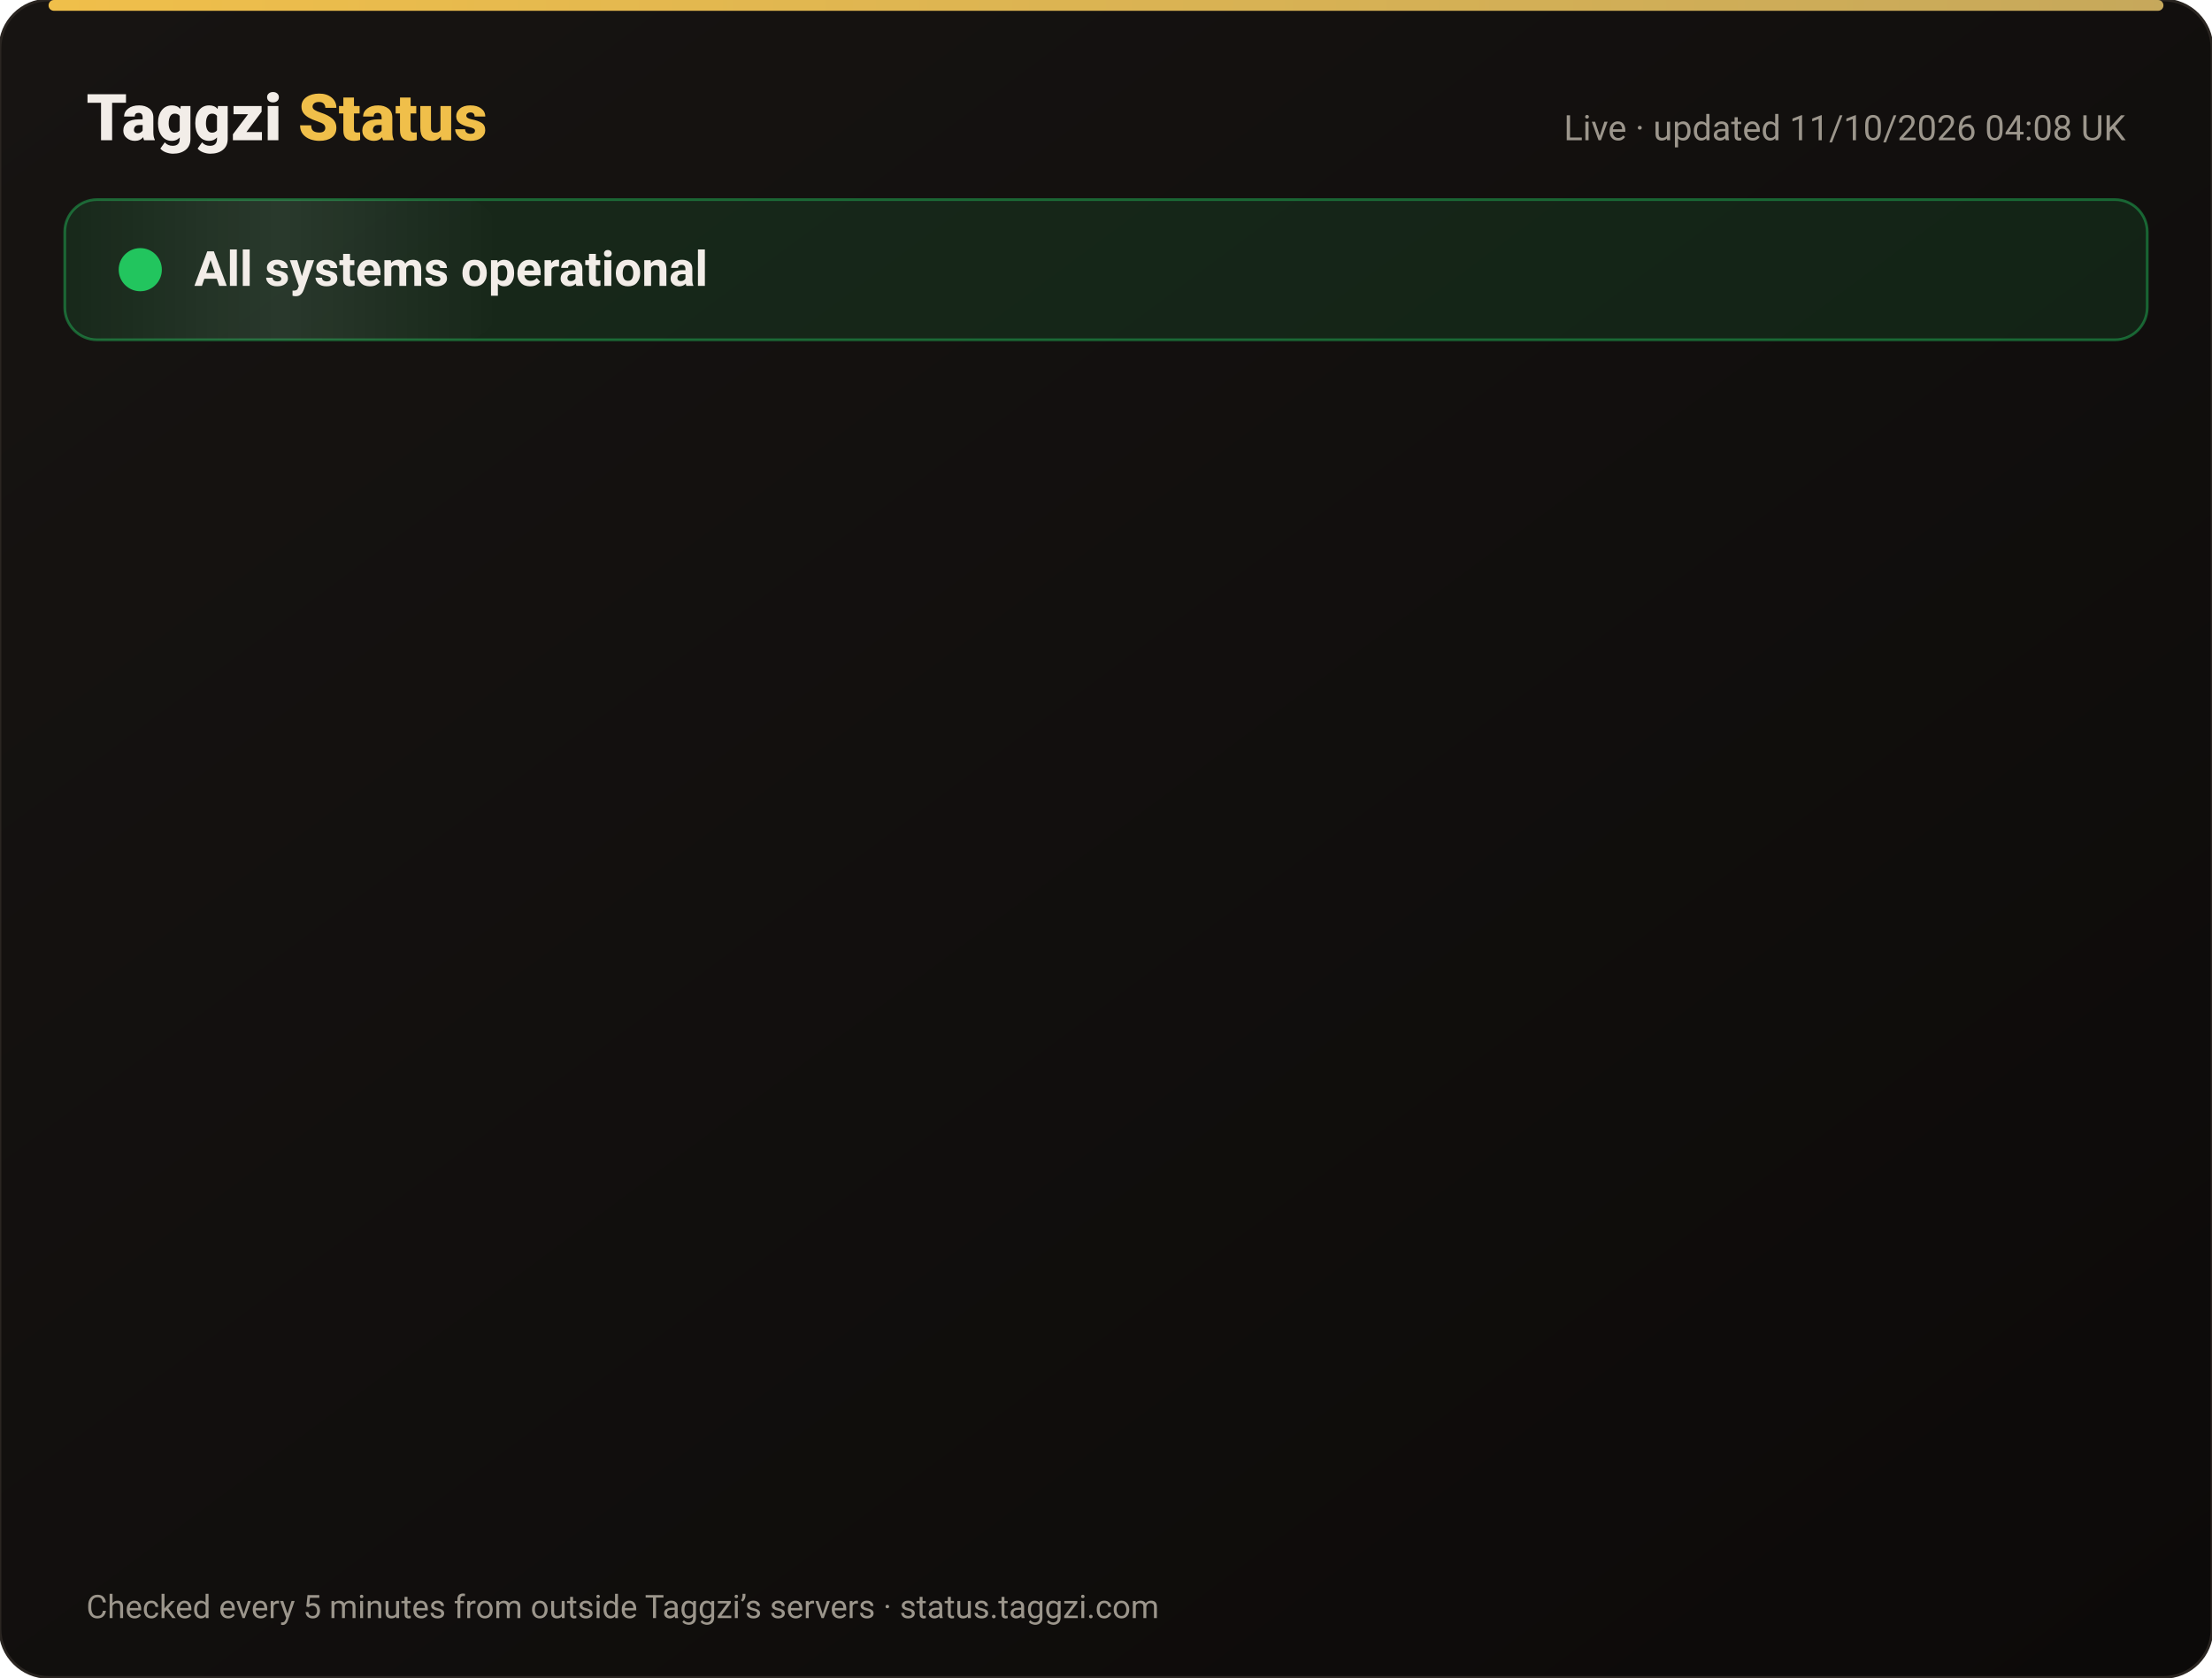
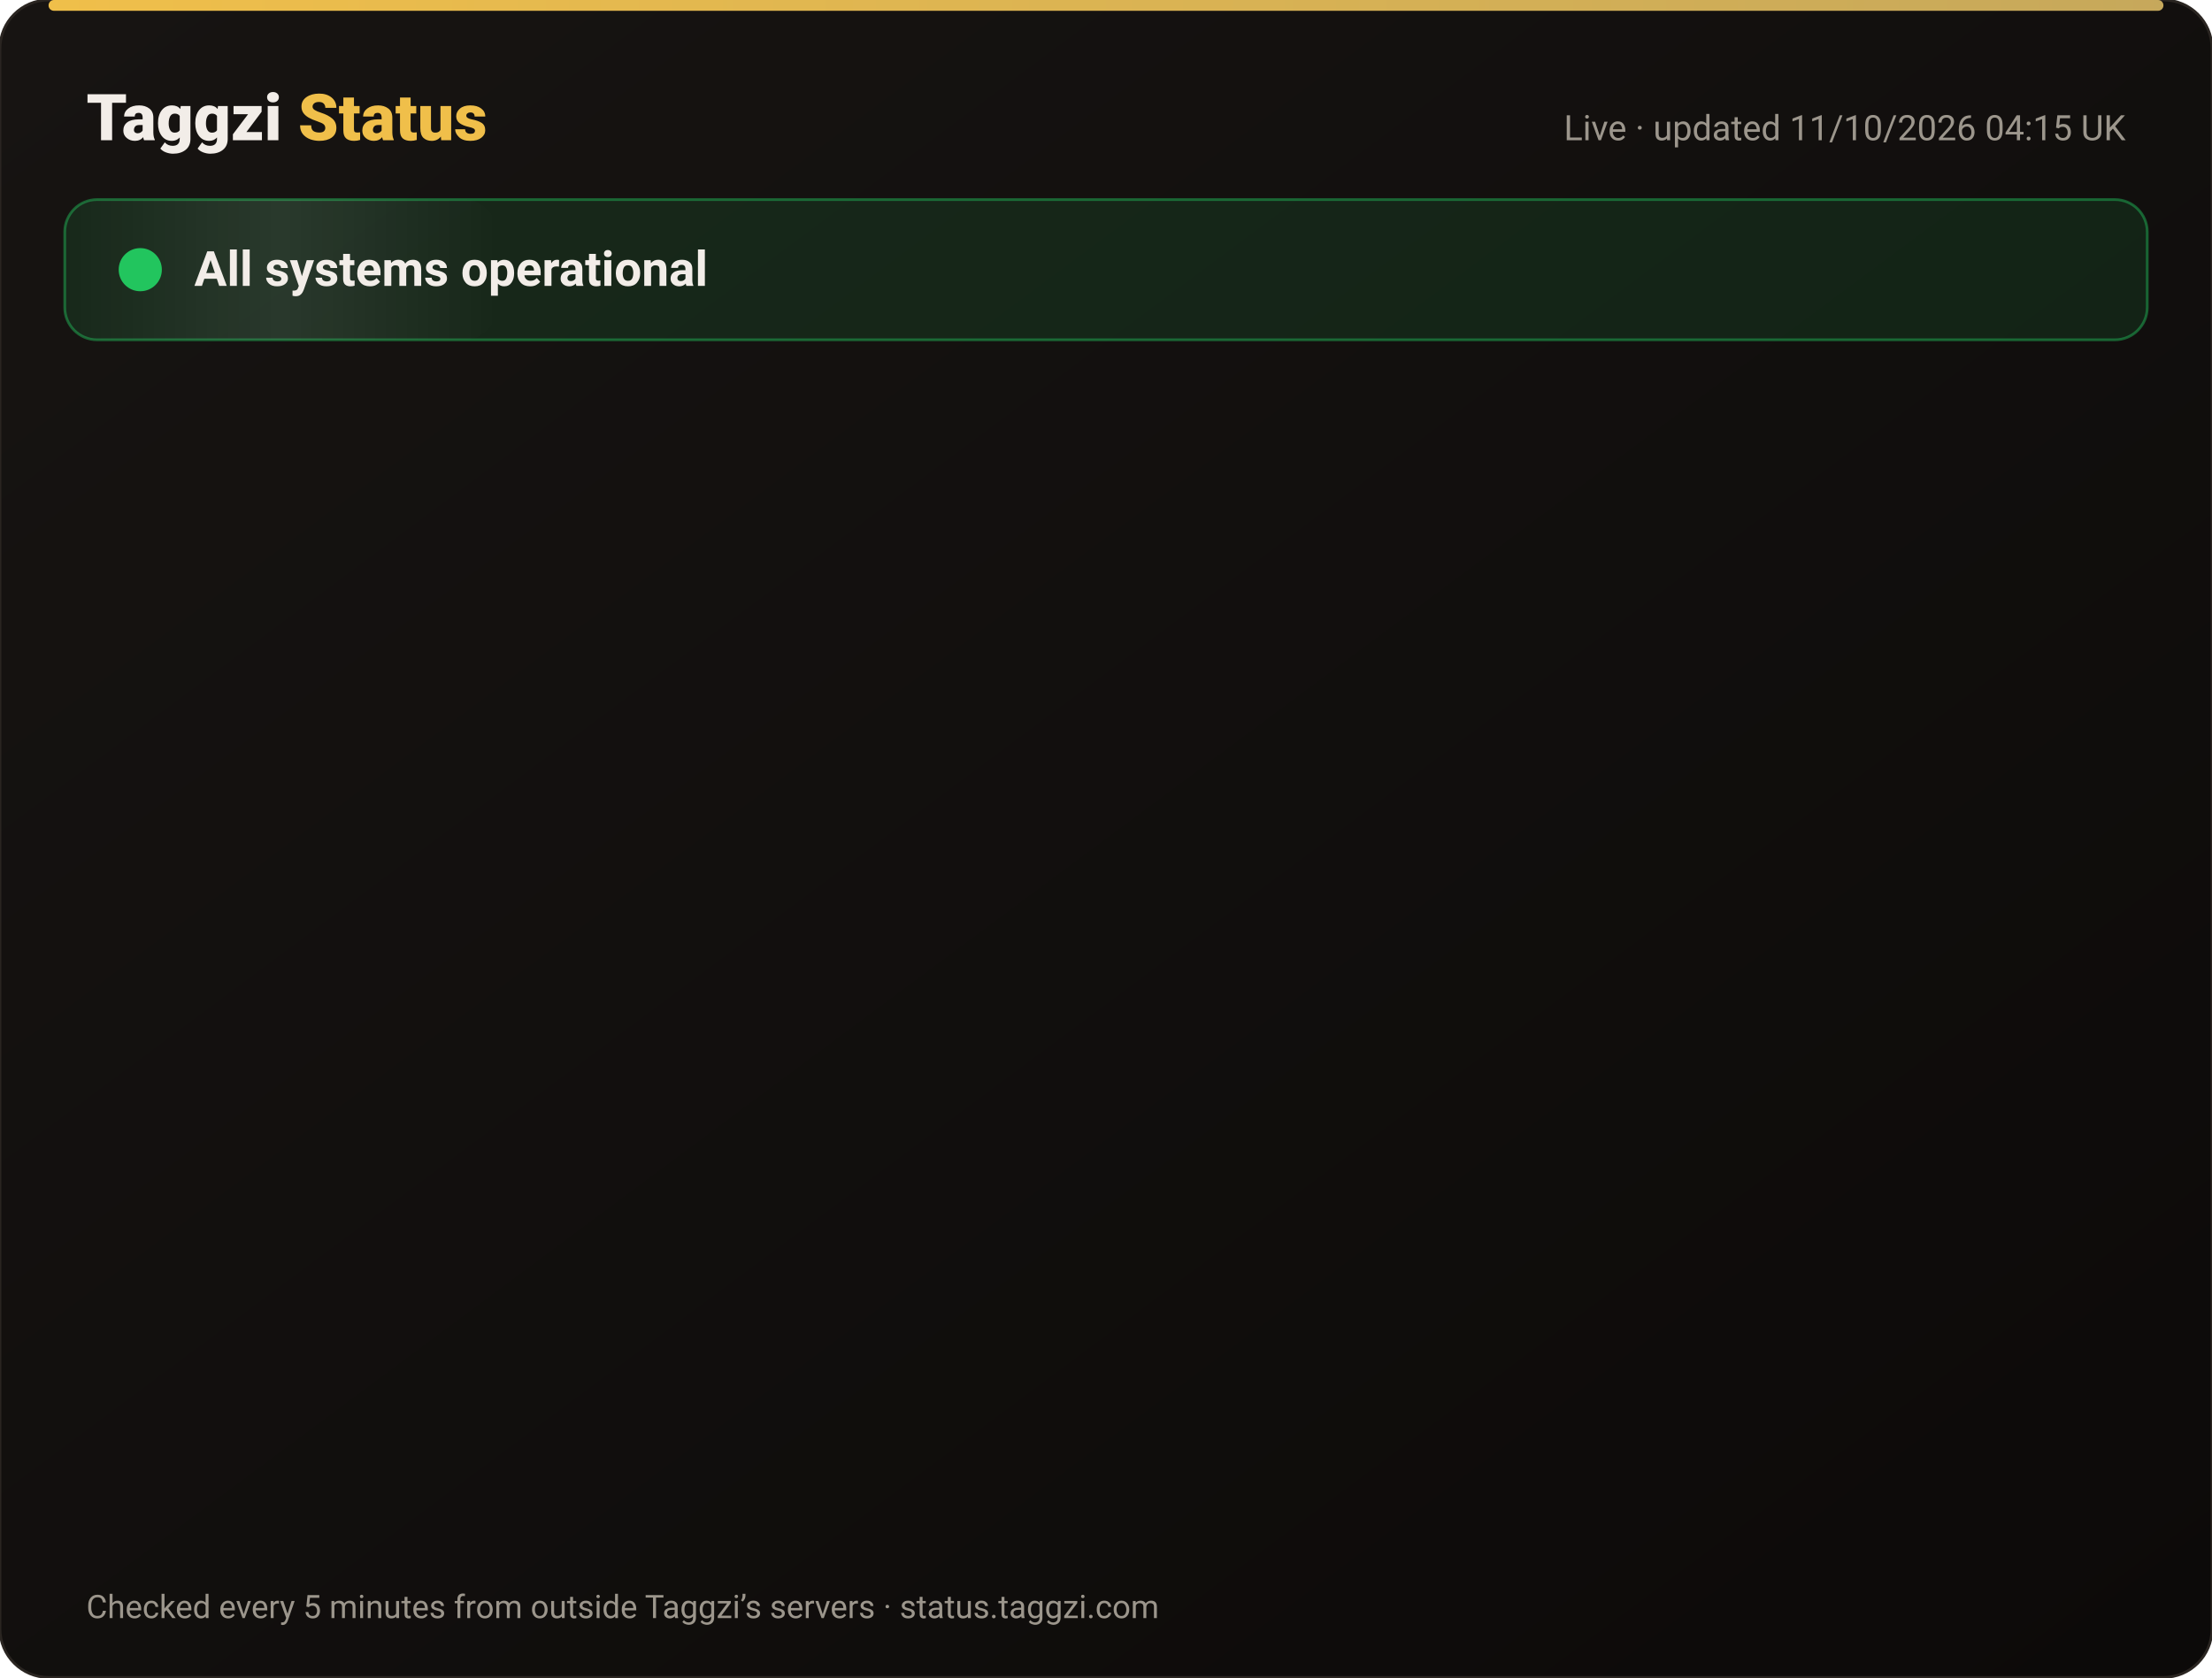
<svg xmlns="http://www.w3.org/2000/svg" width="820" height="622" viewBox="0 0 820 622" font-family="-apple-system,Segoe UI,Roboto,Helvetica,Arial,sans-serif">
  <defs>
    <linearGradient id="bg" x1="0" y1="0" x2="1" y2="1">
      <stop offset="0" stop-color="#171412" />
      <stop offset="1" stop-color="#0C0A09" />
    </linearGradient>
    <linearGradient id="gold" x1="0" x2="1">
      <stop offset="0" stop-color="#F0BF4A" />
      <stop offset="1" stop-color="#c6a85b" />
    </linearGradient>
    <linearGradient id="shine" x1="0" x2="1">
      <stop offset="0" stop-color="#fff" stop-opacity="0" />
      <stop offset=".5" stop-color="#fff" stop-opacity=".08" />
      <stop offset="1" stop-color="#fff" stop-opacity="0" />
    </linearGradient>
  </defs>
  <rect width="820" height="622" rx="18" fill="url(#bg)" stroke="#2a2521" />
  <rect x="18" y="0" width="784" height="4" rx="2" fill="url(#gold)" />
  <text x="32" y="52" font-size="24" font-weight="800" fill="#F2EDE8">Taggzi <tspan fill="#F0BF4A">Status</tspan>
  </text>
-   <text x="788" y="52" font-size="13" fill="#9C968C" text-anchor="end">Live · updated 11/10/2026 04:08 UK</text>
+   <text x="788" y="52" font-size="13" fill="#9C968C" text-anchor="end">Live · updated 11/10/2026 04:15 UK</text>
  <rect x="24" y="74" width="772" height="52" rx="12" fill="#22c55e" fill-opacity=".12" stroke="#22c55e" stroke-opacity=".45" />
  <rect x="24" y="74" width="160" height="52" rx="12" fill="url(#shine)">
    <animate attributeName="x" from="-160" to="820" dur="4s" repeatCount="indefinite" />
  </rect>
  <circle cx="52" cy="100" r="7" fill="#22c55e" />
  <circle cx="52" cy="100" r="7" fill="none" stroke="#22c55e" stroke-width="2">
    <animate attributeName="r" values="7;15;7" dur="2s" repeatCount="indefinite" />
    <animate attributeName="opacity" values=".9;0;.9" dur="2s" repeatCount="indefinite" />
  </circle>
  <text x="72" y="106" font-size="18" font-weight="700" fill="#F2EDE8">All systems operational</text>
  <g opacity="0">
    <animate attributeName="opacity" from="0" to="1" begin="0.00s" dur=".6s" fill="freeze" />
    <line x1="32" y1="188" x2="788" y2="188" stroke="#2a2521" />
    <circle cx="44" cy="166" r="6" fill="#22c55e">
      <animate attributeName="opacity" values="1;.45;1" dur="2.4s" begin="0.00s" repeatCount="indefinite" />
    </circle>
    <text x="62" y="171" font-size="15" font-weight="650" fill="#F2EDE8">Website</text>
    <text x="630" y="171" font-size="13" fill="#9C968C" text-anchor="end">100.00% uptime</text>
    <rect x="648" y="154" width="140" height="24" rx="12" fill="#22c55e" fill-opacity=".14" stroke="#22c55e" stroke-opacity=".5" />
    <text x="718" y="171" font-size="12" font-weight="700" fill="#22c55e" text-anchor="middle">Operational</text>
  </g>
  <g opacity="0">
    <animate attributeName="opacity" from="0" to="1" begin="0.15s" dur=".6s" fill="freeze" />
    <line x1="32" y1="234" x2="788" y2="234" stroke="#2a2521" />
    <circle cx="44" cy="212" r="6" fill="#22c55e">
      <animate attributeName="opacity" values="1;.45;1" dur="2.4s" begin="0.15s" repeatCount="indefinite" />
    </circle>
    <text x="62" y="217" font-size="15" font-weight="650" fill="#F2EDE8">Tag scans</text>
    <text x="630" y="217" font-size="13" fill="#9C968C" text-anchor="end">100.00% uptime</text>
    <rect x="648" y="200" width="140" height="24" rx="12" fill="#22c55e" fill-opacity=".14" stroke="#22c55e" stroke-opacity=".5" />
    <text x="718" y="217" font-size="12" font-weight="700" fill="#22c55e" text-anchor="middle">Operational</text>
  </g>
  <g opacity="0">
    <animate attributeName="opacity" from="0" to="1" begin="0.30s" dur=".6s" fill="freeze" />
    <line x1="32" y1="280" x2="788" y2="280" stroke="#2a2521" />
    <circle cx="44" cy="258" r="6" fill="#22c55e">
      <animate attributeName="opacity" values="1;.45;1" dur="2.4s" begin="0.30s" repeatCount="indefinite" />
    </circle>
    <text x="62" y="263" font-size="15" font-weight="650" fill="#F2EDE8">Manual tag lookup</text>
    <text x="630" y="263" font-size="13" fill="#9C968C" text-anchor="end">100.00% uptime</text>
    <rect x="648" y="246" width="140" height="24" rx="12" fill="#22c55e" fill-opacity=".14" stroke="#22c55e" stroke-opacity=".5" />
    <text x="718" y="263" font-size="12" font-weight="700" fill="#22c55e" text-anchor="middle">Operational</text>
  </g>
  <g opacity="0">
    <animate attributeName="opacity" from="0" to="1" begin="0.45s" dur=".6s" fill="freeze" />
    <line x1="32" y1="326" x2="788" y2="326" stroke="#2a2521" />
    <circle cx="44" cy="304" r="6" fill="#22c55e">
      <animate attributeName="opacity" values="1;.45;1" dur="2.4s" begin="0.45s" repeatCount="indefinite" />
    </circle>
    <text x="62" y="309" font-size="15" font-weight="650" fill="#F2EDE8">App &amp; login</text>
    <text x="630" y="309" font-size="13" fill="#9C968C" text-anchor="end">100.00% uptime</text>
    <rect x="648" y="292" width="140" height="24" rx="12" fill="#22c55e" fill-opacity=".14" stroke="#22c55e" stroke-opacity=".5" />
    <text x="718" y="309" font-size="12" font-weight="700" fill="#22c55e" text-anchor="middle">Operational</text>
  </g>
  <g opacity="0">
    <animate attributeName="opacity" from="0" to="1" begin="0.60s" dur=".6s" fill="freeze" />
    <line x1="32" y1="372" x2="788" y2="372" stroke="#2a2521" />
    <circle cx="44" cy="350" r="6" fill="#22c55e">
      <animate attributeName="opacity" values="1;.45;1" dur="2.4s" begin="0.60s" repeatCount="indefinite" />
    </circle>
    <text x="62" y="355" font-size="15" font-weight="650" fill="#F2EDE8">Community alerts</text>
    <text x="630" y="355" font-size="13" fill="#9C968C" text-anchor="end">100.00% uptime</text>
    <rect x="648" y="338" width="140" height="24" rx="12" fill="#22c55e" fill-opacity=".14" stroke="#22c55e" stroke-opacity=".5" />
    <text x="718" y="355" font-size="12" font-weight="700" fill="#22c55e" text-anchor="middle">Operational</text>
  </g>
  <g opacity="0">
    <animate attributeName="opacity" from="0" to="1" begin="0.75s" dur=".6s" fill="freeze" />
    <line x1="32" y1="418" x2="788" y2="418" stroke="#2a2521" />
    <circle cx="44" cy="396" r="6" fill="#22c55e">
      <animate attributeName="opacity" values="1;.45;1" dur="2.4s" begin="0.75s" repeatCount="indefinite" />
    </circle>
    <text x="62" y="401" font-size="15" font-weight="650" fill="#F2EDE8">Private calling</text>
    <text x="630" y="401" font-size="13" fill="#9C968C" text-anchor="end">100.00% uptime</text>
    <rect x="648" y="384" width="140" height="24" rx="12" fill="#22c55e" fill-opacity=".14" stroke="#22c55e" stroke-opacity=".5" />
    <text x="718" y="401" font-size="12" font-weight="700" fill="#22c55e" text-anchor="middle">Operational</text>
  </g>
  <g opacity="0">
    <animate attributeName="opacity" from="0" to="1" begin="0.90s" dur=".6s" fill="freeze" />
    <line x1="32" y1="464" x2="788" y2="464" stroke="#2a2521" />
    <circle cx="44" cy="442" r="6" fill="#22c55e">
      <animate attributeName="opacity" values="1;.45;1" dur="2.4s" begin="0.90s" repeatCount="indefinite" />
    </circle>
    <text x="62" y="447" font-size="15" font-weight="650" fill="#F2EDE8">Payments</text>
    <text x="630" y="447" font-size="13" fill="#9C968C" text-anchor="end">99.97% uptime</text>
    <rect x="648" y="430" width="140" height="24" rx="12" fill="#22c55e" fill-opacity=".14" stroke="#22c55e" stroke-opacity=".5" />
    <text x="718" y="447" font-size="12" font-weight="700" fill="#22c55e" text-anchor="middle">Operational</text>
  </g>
  <g opacity="0">
    <animate attributeName="opacity" from="0" to="1" begin="1.05s" dur=".6s" fill="freeze" />
    <line x1="32" y1="510" x2="788" y2="510" stroke="#2a2521" />
    <circle cx="44" cy="488" r="6" fill="#22c55e">
      <animate attributeName="opacity" values="1;.45;1" dur="2.4s" begin="1.05s" repeatCount="indefinite" />
    </circle>
    <text x="62" y="493" font-size="15" font-weight="650" fill="#F2EDE8">Email &amp; support</text>
    <text x="630" y="493" font-size="13" fill="#9C968C" text-anchor="end">100.00% uptime</text>
    <rect x="648" y="476" width="140" height="24" rx="12" fill="#22c55e" fill-opacity=".14" stroke="#22c55e" stroke-opacity=".5" />
    <text x="718" y="493" font-size="12" font-weight="700" fill="#22c55e" text-anchor="middle">Operational</text>
  </g>
  <g opacity="0">
    <animate attributeName="opacity" from="0" to="1" begin="1.20s" dur=".6s" fill="freeze" />
    <line x1="32" y1="556" x2="788" y2="556" stroke="#2a2521" />
    <circle cx="44" cy="534" r="6" fill="#22c55e">
      <animate attributeName="opacity" values="1;.45;1" dur="2.4s" begin="1.20s" repeatCount="indefinite" />
    </circle>
    <text x="62" y="539" font-size="15" font-weight="650" fill="#F2EDE8">Secure connection (SSL)</text>
    <text x="630" y="539" font-size="13" fill="#9C968C" text-anchor="end">100.00% uptime</text>
    <rect x="648" y="522" width="140" height="24" rx="12" fill="#22c55e" fill-opacity=".14" stroke="#22c55e" stroke-opacity=".5" />
    <text x="718" y="539" font-size="12" font-weight="700" fill="#22c55e" text-anchor="middle">Operational</text>
  </g>
  <text x="32" y="600" font-size="12" fill="#9C968C">Checked every 5 minutes from outside Taggzi’s servers · status.taggzi.com</text>
</svg>
